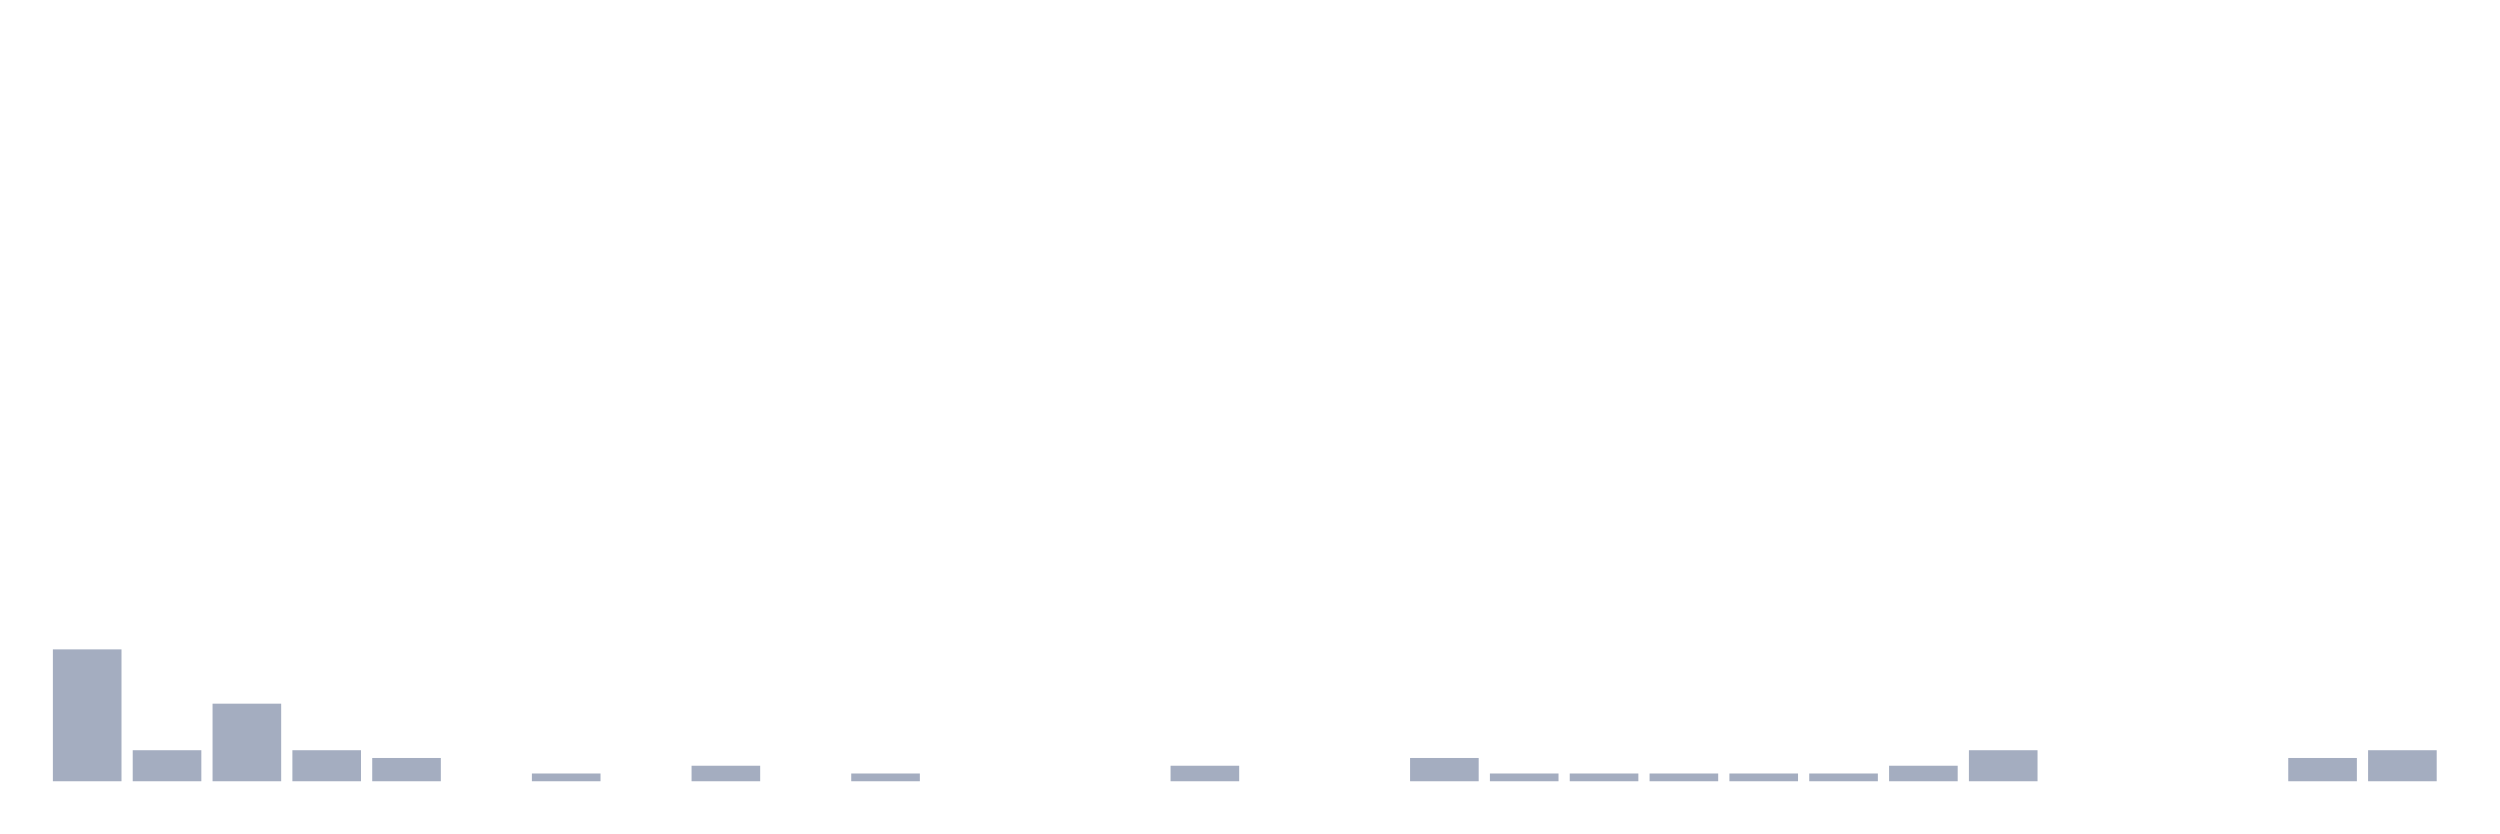
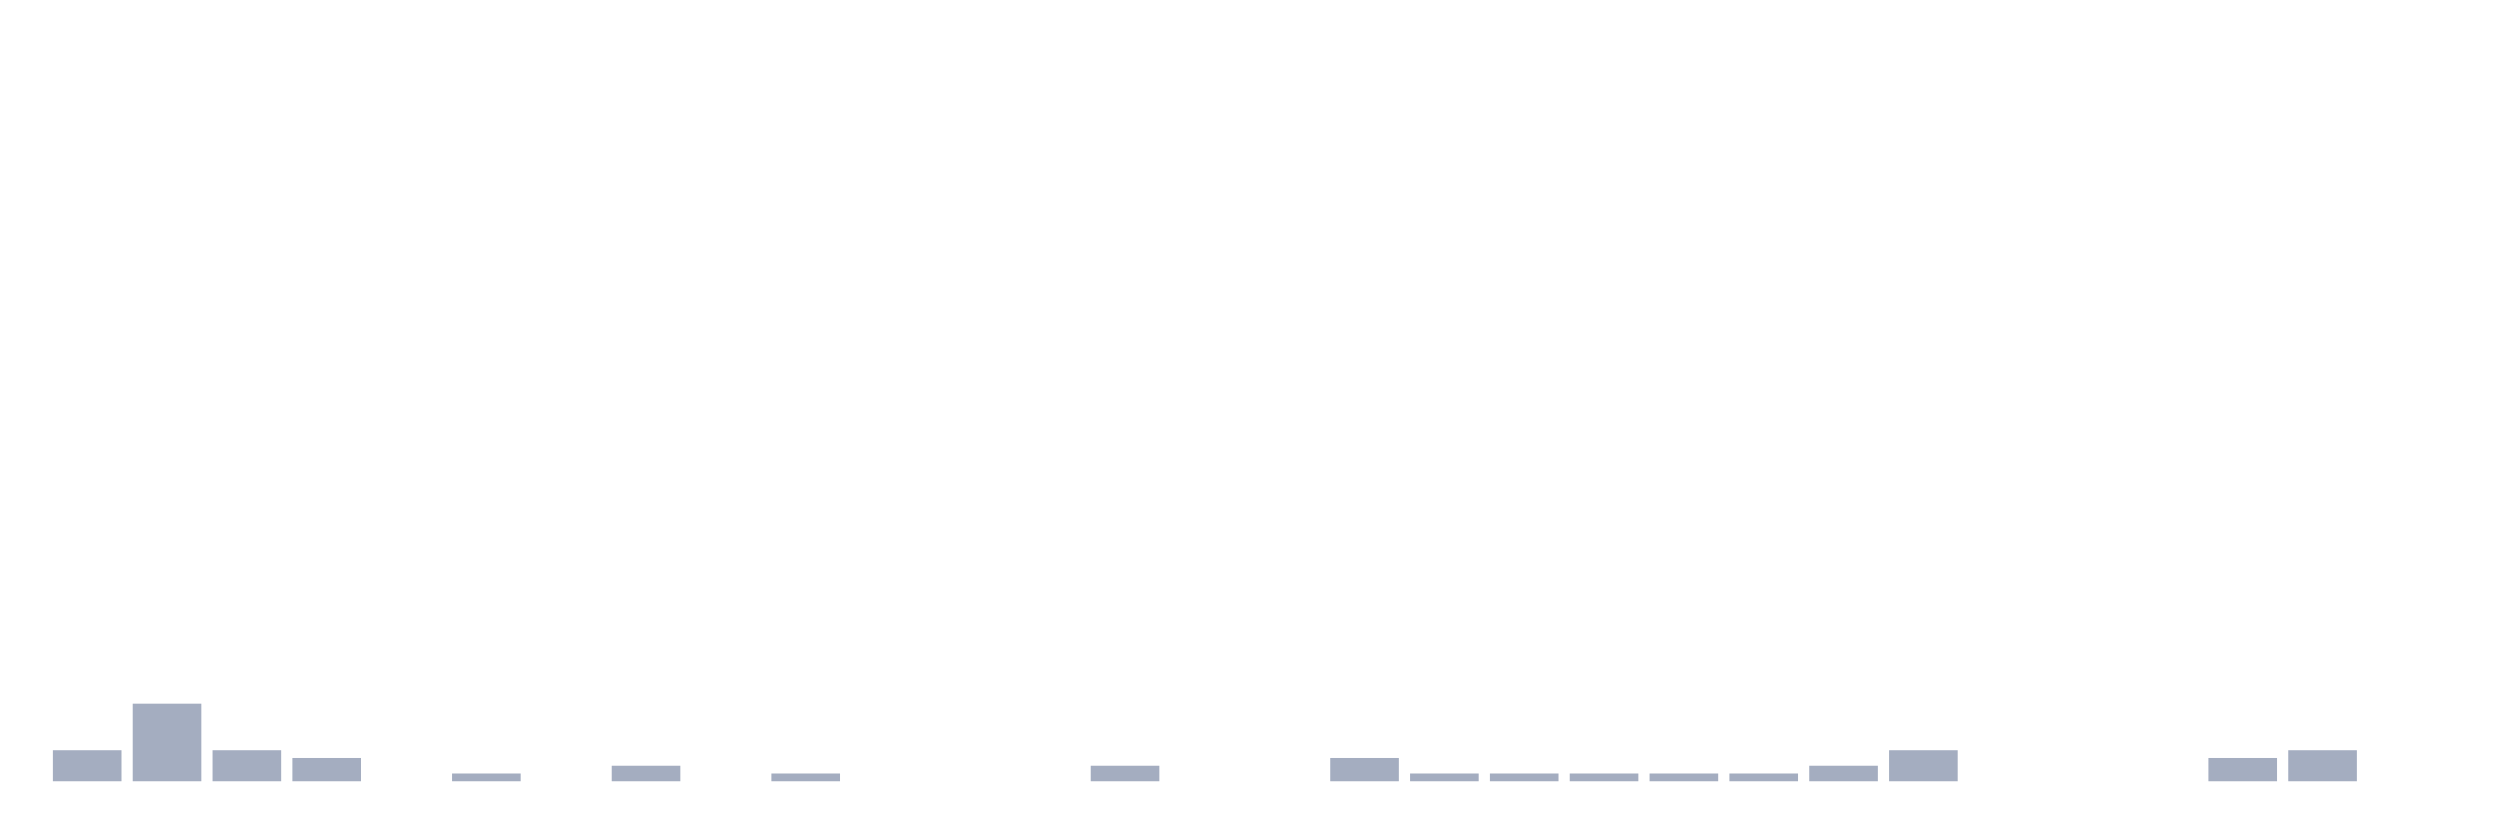
<svg xmlns="http://www.w3.org/2000/svg" viewBox="0 0 480 160">
  <g transform="translate(10,10)">
-     <rect class="bar" x="0.153" width="13.175" y="114.681" height="25.319" fill="rgb(164,173,192)" />
-     <rect class="bar" x="15.482" width="13.175" y="134.043" height="5.957" fill="rgb(164,173,192)" />
-     <rect class="bar" x="30.81" width="13.175" y="125.106" height="14.894" fill="rgb(164,173,192)" />
-     <rect class="bar" x="46.138" width="13.175" y="134.043" height="5.957" fill="rgb(164,173,192)" />
-     <rect class="bar" x="61.466" width="13.175" y="135.532" height="4.468" fill="rgb(164,173,192)" />
-     <rect class="bar" x="76.794" width="13.175" y="140" height="0" fill="rgb(164,173,192)" />
-     <rect class="bar" x="92.123" width="13.175" y="138.511" height="1.489" fill="rgb(164,173,192)" />
-     <rect class="bar" x="107.451" width="13.175" y="140" height="0" fill="rgb(164,173,192)" />
-     <rect class="bar" x="122.779" width="13.175" y="137.021" height="2.979" fill="rgb(164,173,192)" />
-     <rect class="bar" x="138.107" width="13.175" y="140" height="0" fill="rgb(164,173,192)" />
-     <rect class="bar" x="153.436" width="13.175" y="138.511" height="1.489" fill="rgb(164,173,192)" />
+     <rect class="bar" x="0.153" width="13.175" y="134.043" height="5.957" fill="rgb(164,173,192)" />
+     <rect class="bar" x="15.482" width="13.175" y="125.106" height="14.894" fill="rgb(164,173,192)" />
+     <rect class="bar" x="30.81" width="13.175" y="134.043" height="5.957" fill="rgb(164,173,192)" />
+     <rect class="bar" x="46.138" width="13.175" y="135.532" height="4.468" fill="rgb(164,173,192)" />
+     <rect class="bar" x="61.466" width="13.175" y="140" height="0" fill="rgb(164,173,192)" />
+     <rect class="bar" x="76.794" width="13.175" y="138.511" height="1.489" fill="rgb(164,173,192)" />
+     <rect class="bar" x="92.123" width="13.175" y="140" height="0" fill="rgb(164,173,192)" />
+     <rect class="bar" x="107.451" width="13.175" y="137.021" height="2.979" fill="rgb(164,173,192)" />
+     <rect class="bar" x="122.779" width="13.175" y="140" height="0" fill="rgb(164,173,192)" />
+     <rect class="bar" x="138.107" width="13.175" y="138.511" height="1.489" fill="rgb(164,173,192)" />
+     <rect class="bar" x="153.436" width="13.175" y="140" height="0" fill="rgb(164,173,192)" />
    <rect class="bar" x="168.764" width="13.175" y="140" height="0" fill="rgb(164,173,192)" />
    <rect class="bar" x="184.092" width="13.175" y="140" height="0" fill="rgb(164,173,192)" />
-     <rect class="bar" x="199.42" width="13.175" y="140" height="0" fill="rgb(164,173,192)" />
-     <rect class="bar" x="214.748" width="13.175" y="137.021" height="2.979" fill="rgb(164,173,192)" />
+     <rect class="bar" x="199.42" width="13.175" y="137.021" height="2.979" fill="rgb(164,173,192)" />
+     <rect class="bar" x="214.748" width="13.175" y="140" height="0" fill="rgb(164,173,192)" />
    <rect class="bar" x="230.077" width="13.175" y="140" height="0" fill="rgb(164,173,192)" />
-     <rect class="bar" x="245.405" width="13.175" y="140" height="0" fill="rgb(164,173,192)" />
-     <rect class="bar" x="260.733" width="13.175" y="135.532" height="4.468" fill="rgb(164,173,192)" />
+     <rect class="bar" x="245.405" width="13.175" y="135.532" height="4.468" fill="rgb(164,173,192)" />
+     <rect class="bar" x="260.733" width="13.175" y="138.511" height="1.489" fill="rgb(164,173,192)" />
    <rect class="bar" x="276.061" width="13.175" y="138.511" height="1.489" fill="rgb(164,173,192)" />
    <rect class="bar" x="291.39" width="13.175" y="138.511" height="1.489" fill="rgb(164,173,192)" />
    <rect class="bar" x="306.718" width="13.175" y="138.511" height="1.489" fill="rgb(164,173,192)" />
    <rect class="bar" x="322.046" width="13.175" y="138.511" height="1.489" fill="rgb(164,173,192)" />
-     <rect class="bar" x="337.374" width="13.175" y="138.511" height="1.489" fill="rgb(164,173,192)" />
-     <rect class="bar" x="352.702" width="13.175" y="137.021" height="2.979" fill="rgb(164,173,192)" />
-     <rect class="bar" x="368.031" width="13.175" y="134.043" height="5.957" fill="rgb(164,173,192)" />
+     <rect class="bar" x="337.374" width="13.175" y="137.021" height="2.979" fill="rgb(164,173,192)" />
+     <rect class="bar" x="352.702" width="13.175" y="134.043" height="5.957" fill="rgb(164,173,192)" />
+     <rect class="bar" x="368.031" width="13.175" y="140" height="0" fill="rgb(164,173,192)" />
    <rect class="bar" x="383.359" width="13.175" y="140" height="0" fill="rgb(164,173,192)" />
    <rect class="bar" x="398.687" width="13.175" y="140" height="0" fill="rgb(164,173,192)" />
-     <rect class="bar" x="414.015" width="13.175" y="140" height="0" fill="rgb(164,173,192)" />
-     <rect class="bar" x="429.344" width="13.175" y="135.532" height="4.468" fill="rgb(164,173,192)" />
-     <rect class="bar" x="444.672" width="13.175" y="134.043" height="5.957" fill="rgb(164,173,192)" />
+     <rect class="bar" x="414.015" width="13.175" y="135.532" height="4.468" fill="rgb(164,173,192)" />
+     <rect class="bar" x="429.344" width="13.175" y="134.043" height="5.957" fill="rgb(164,173,192)" />
+     <rect class="bar" x="444.672" width="13.175" y="140" height="0" fill="rgb(164,173,192)" />
  </g>
</svg>
